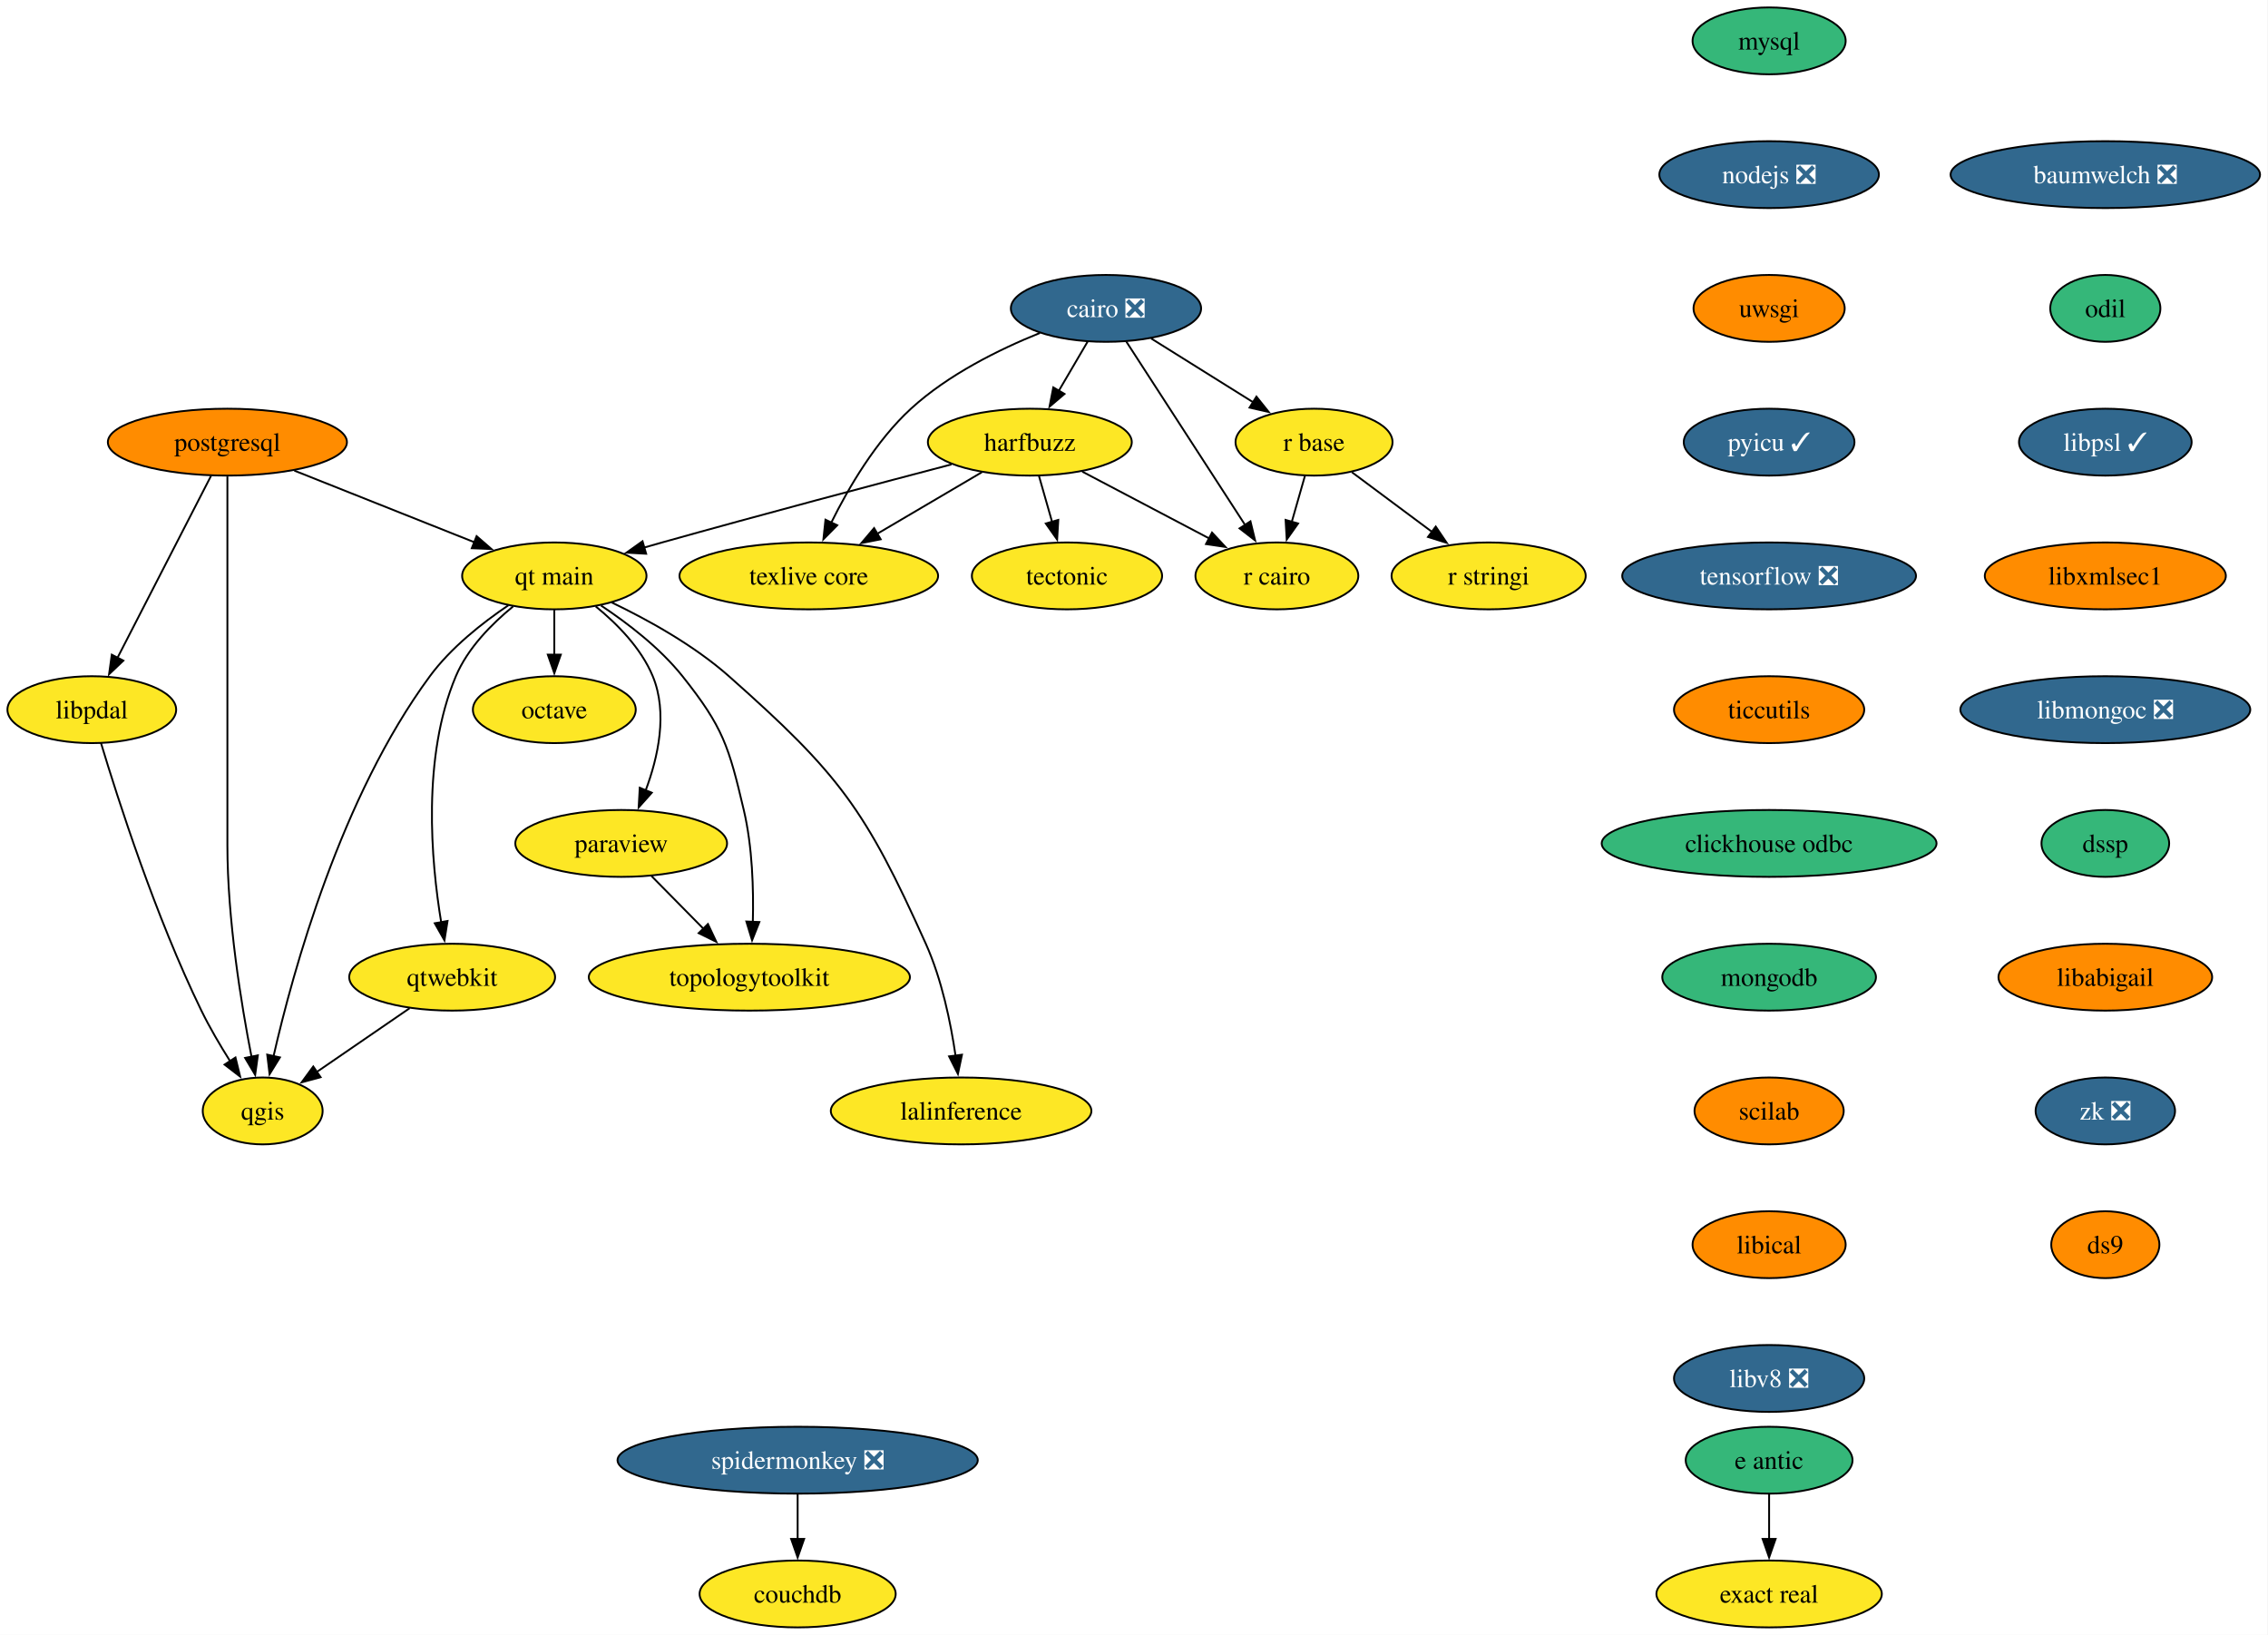
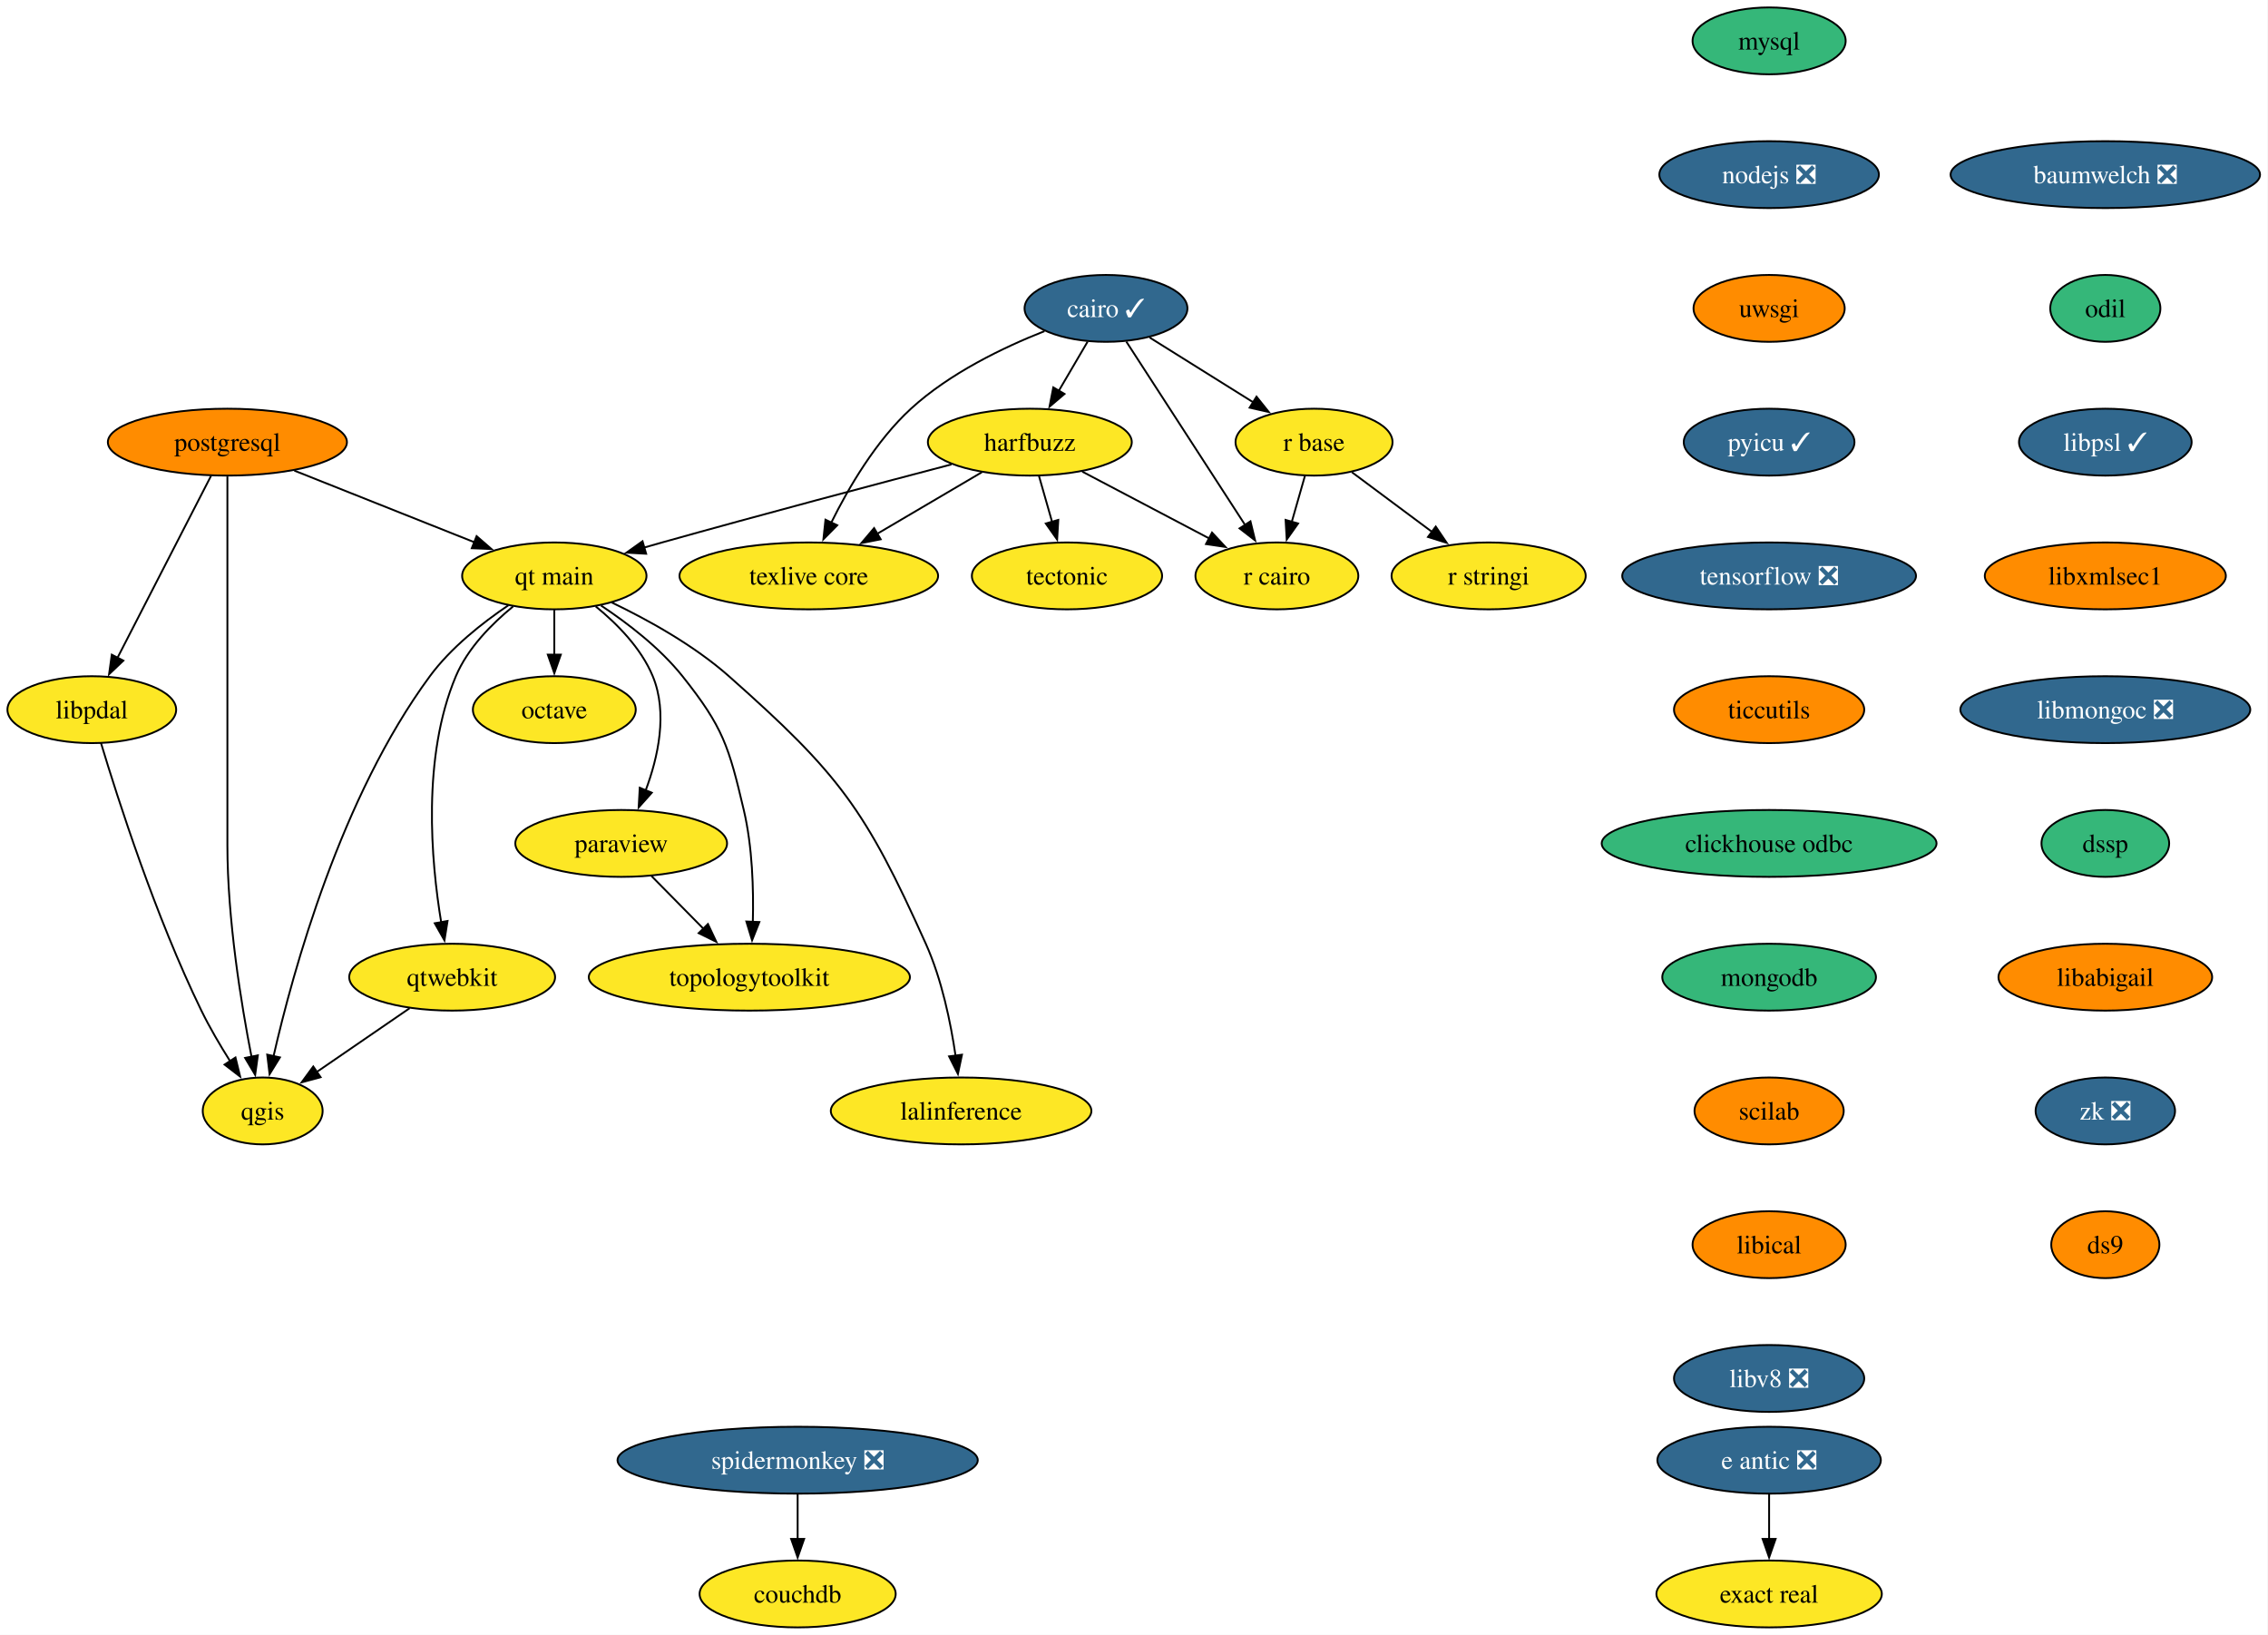
<svg xmlns="http://www.w3.org/2000/svg" xmlns:xlink="http://www.w3.org/1999/xlink" width="1221pt" height="880pt" viewBox="0.00 0.00 1221.00 880.00">
  <g id="graph0" class="graph" transform="scale(1 1) rotate(0) translate(4 876)">
    <polygon fill="white" stroke="none" points="-4,4 -4,-876 1216.72,-876 1216.72,4 -4,4" />
    <g id="node1" class="node">
      <g id="a_node1">
-         <a xlink:href="https://github.com/conda-forge/cairo-feedstock/pull/83" xlink:title="cairo ❎">
-           <ellipse fill="#31688e" stroke="black" cx="591.42" cy="-710" rx="51.21" ry="18" />
-           <text xml:space="preserve" text-anchor="middle" x="591.42" y="-705.33" font-family="Times,serif" font-size="14.00" fill="white">cairo ❎</text>
+         <a xlink:href="https://github.com/conda-forge/cairo-feedstock/pull/83" xlink:title="cairo ✓">
+           <ellipse fill="#31688e" stroke="black" cx="591.42" cy="-710" rx="43.84" ry="18" />
+           <text xml:space="preserve" text-anchor="middle" x="591.42" y="-705.33" font-family="Times,serif" font-size="14.00" fill="white">cairo ✓</text>
        </a>
      </g>
    </g>
    <g id="node2" class="node">
      <g id="a_node2">
        <a xlink:href="https://github.com/conda-forge/harfbuzz-feedstock" xlink:title="harfbuzz">
          <ellipse fill="#fde725" stroke="black" cx="550.42" cy="-638" rx="54.89" ry="18" />
          <text xml:space="preserve" text-anchor="middle" x="550.42" y="-633.33" font-family="Times,serif" font-size="14.00">harfbuzz</text>
        </a>
      </g>
    </g>
    <g id="edge1" class="edge">
      <path fill="none" stroke="black" d="M581.5,-692.05C576.86,-684.14 571.24,-674.54 566.05,-665.69" />
      <polygon fill="black" stroke="black" points="569.09,-663.95 561.02,-657.1 563.05,-667.49 569.09,-663.95" />
    </g>
    <g id="node3" class="node">
      <g id="a_node3">
        <a xlink:href="https://github.com/conda-forge/r-base-feedstock" xlink:title="r base">
          <ellipse fill="#fde725" stroke="black" cx="703.42" cy="-638" rx="42.26" ry="18" />
          <text xml:space="preserve" text-anchor="middle" x="703.42" y="-633.33" font-family="Times,serif" font-size="14.00">r base</text>
        </a>
      </g>
    </g>
    <g id="edge2" class="edge">
-       <path fill="none" stroke="black" d="M615.72,-693.81C631.9,-683.7 653.34,-670.3 670.97,-659.28" />
-       <polygon fill="black" stroke="black" points="672.41,-662.51 679.03,-654.24 668.7,-656.58 672.41,-662.51" />
+       <path fill="none" stroke="black" d="M614.9,-694.33C631.06,-684.22 652.75,-670.67 670.62,-659.5" />
+       <polygon fill="black" stroke="black" points="672.45,-662.49 679.07,-654.22 668.74,-656.55 672.45,-662.49" />
    </g>
    <g id="node4" class="node">
      <g id="a_node4">
        <a xlink:href="https://github.com/conda-forge/r-cairo-feedstock" xlink:title="r cairo">
          <ellipse fill="#fde725" stroke="black" cx="683.42" cy="-566" rx="43.84" ry="18" />
          <text xml:space="preserve" text-anchor="middle" x="683.42" y="-561.33" font-family="Times,serif" font-size="14.00">r cairo</text>
        </a>
      </g>
    </g>
    <g id="edge3" class="edge">
      <path fill="none" stroke="black" d="M602.34,-692.15C618.17,-667.71 647.68,-622.17 666.39,-593.29" />
      <polygon fill="black" stroke="black" points="669.2,-595.39 671.7,-585.1 663.32,-591.58 669.2,-595.39" />
    </g>
    <g id="node5" class="node">
      <g id="a_node5">
        <a xlink:href="https://github.com/conda-forge/texlive-core-feedstock" xlink:title="texlive core">
          <ellipse fill="#fde725" stroke="black" cx="431.42" cy="-566" rx="69.62" ry="18" />
          <text xml:space="preserve" text-anchor="middle" x="431.42" y="-561.33" font-family="Times,serif" font-size="14.00">texlive core</text>
        </a>
      </g>
    </g>
    <g id="edge4" class="edge">
-       <path fill="none" stroke="black" d="M555.86,-696.77C533.99,-687.95 506.43,-674.36 486.42,-656 467.65,-638.78 452.94,-613.71 443.47,-594.57" />
+       <path fill="none" stroke="black" d="M558.3,-697.74C536.08,-688.96 507.19,-675.05 486.42,-656 467.65,-638.78 452.94,-613.71 443.47,-594.57" />
      <polygon fill="black" stroke="black" points="446.73,-593.26 439.28,-585.72 440.4,-596.26 446.73,-593.26" />
    </g>
    <g id="edge5" class="edge">
      <path fill="none" stroke="black" d="M578.63,-622.15C598.55,-611.67 625.42,-597.53 646.97,-586.18" />
      <polygon fill="black" stroke="black" points="648.51,-589.33 655.73,-581.58 645.25,-583.14 648.51,-589.33" />
    </g>
    <g id="edge6" class="edge">
      <path fill="none" stroke="black" d="M524.6,-621.81C508.1,-612.11 486.46,-599.38 468.18,-588.63" />
      <polygon fill="black" stroke="black" points="470.13,-585.71 459.74,-583.66 466.58,-591.74 470.13,-585.71" />
    </g>
    <g id="node6" class="node">
      <g id="a_node6">
        <a xlink:href="https://github.com/conda-forge/tectonic-feedstock" xlink:title="tectonic">
          <ellipse fill="#fde725" stroke="black" cx="570.42" cy="-566" rx="51.21" ry="18" />
          <text xml:space="preserve" text-anchor="middle" x="570.42" y="-561.33" font-family="Times,serif" font-size="14.00">tectonic</text>
        </a>
      </g>
    </g>
    <g id="edge7" class="edge">
      <path fill="none" stroke="black" d="M555.37,-619.7C557.5,-612.24 560.04,-603.32 562.43,-594.97" />
      <polygon fill="black" stroke="black" points="565.74,-596.14 565.12,-585.56 559.01,-594.21 565.74,-596.14" />
    </g>
    <g id="node7" class="node">
      <g id="a_node7">
        <a xlink:href="https://github.com/conda-forge/qt-main-feedstock" xlink:title="qt main">
          <ellipse fill="#fde725" stroke="black" cx="294.42" cy="-566" rx="49.63" ry="18" />
          <text xml:space="preserve" text-anchor="middle" x="294.42" y="-561.33" font-family="Times,serif" font-size="14.00">qt main</text>
        </a>
      </g>
    </g>
    <g id="edge8" class="edge">
      <path fill="none" stroke="black" d="M508.24,-626.02C468.1,-615.49 406.04,-599.03 352.42,-584 349.3,-583.12 346.08,-582.21 342.84,-581.28" />
      <polygon fill="black" stroke="black" points="343.86,-577.93 333.28,-578.52 341.91,-584.66 343.86,-577.93" />
    </g>
    <g id="edge9" class="edge">
      <path fill="none" stroke="black" d="M698.48,-619.7C696.35,-612.24 693.8,-603.32 691.41,-594.97" />
      <polygon fill="black" stroke="black" points="694.84,-594.21 688.72,-585.56 688.11,-596.14 694.84,-594.21" />
    </g>
    <g id="node8" class="node">
      <g id="a_node8">
        <a xlink:href="https://github.com/conda-forge/r-stringi-feedstock" xlink:title="r stringi">
          <ellipse fill="#fde725" stroke="black" cx="797.42" cy="-566" rx="52.26" ry="18" />
          <text xml:space="preserve" text-anchor="middle" x="797.42" y="-561.33" font-family="Times,serif" font-size="14.00">r stringi</text>
        </a>
      </g>
    </g>
    <g id="edge10" class="edge">
      <path fill="none" stroke="black" d="M723.82,-621.81C736.49,-612.38 753,-600.08 767.17,-589.53" />
      <polygon fill="black" stroke="black" points="768.94,-592.57 774.87,-583.79 764.76,-586.96 768.94,-592.57" />
    </g>
    <g id="node9" class="node">
      <g id="a_node9">
        <a xlink:href="https://github.com/conda-forge/octave-feedstock" xlink:title="octave">
          <ellipse fill="#fde725" stroke="black" cx="294.42" cy="-494" rx="43.84" ry="18" />
          <text xml:space="preserve" text-anchor="middle" x="294.42" y="-489.32" font-family="Times,serif" font-size="14.00">octave</text>
        </a>
      </g>
    </g>
    <g id="edge11" class="edge">
      <path fill="none" stroke="black" d="M294.42,-547.7C294.42,-540.41 294.42,-531.73 294.42,-523.54" />
      <polygon fill="black" stroke="black" points="297.92,-523.62 294.42,-513.62 290.92,-523.62 297.92,-523.62" />
    </g>
    <g id="node10" class="node">
      <g id="a_node10">
        <a xlink:href="https://github.com/conda-forge/paraview-feedstock" xlink:title="paraview">
          <ellipse fill="#fde725" stroke="black" cx="330.42" cy="-422" rx="57" ry="18" />
          <text xml:space="preserve" text-anchor="middle" x="330.42" y="-417.32" font-family="Times,serif" font-size="14.00">paraview</text>
        </a>
      </g>
    </g>
    <g id="edge12" class="edge">
      <path fill="none" stroke="black" d="M316.69,-549.6C328.21,-540.22 341.15,-527.15 347.42,-512 355.6,-492.26 350.31,-468.42 343.55,-450.38" />
      <polygon fill="black" stroke="black" points="346.89,-449.29 339.83,-441.39 340.42,-451.96 346.89,-449.29" />
    </g>
    <g id="node11" class="node">
      <g id="a_node11">
        <a xlink:href="https://github.com/conda-forge/topologytoolkit-feedstock" xlink:title="topologytoolkit">
          <ellipse fill="#fde725" stroke="black" cx="399.42" cy="-350" rx="86.46" ry="18" />
          <text xml:space="preserve" text-anchor="middle" x="399.42" y="-345.32" font-family="Times,serif" font-size="14.00">topologytoolkit</text>
        </a>
      </g>
    </g>
    <g id="edge13" class="edge">
      <path fill="none" stroke="black" d="M319.55,-550.06C333.85,-540.58 351.28,-527.24 363.42,-512 385.36,-484.47 388.34,-474.26 396.42,-440 401.09,-420.19 401.76,-397.23 401.29,-379.59" />
      <polygon fill="black" stroke="black" points="404.8,-379.69 400.89,-369.84 397.81,-379.97 404.8,-379.69" />
    </g>
    <g id="node12" class="node">
      <g id="a_node12">
        <a xlink:href="https://github.com/conda-forge/qgis-feedstock" xlink:title="qgis">
          <ellipse fill="#fde725" stroke="black" cx="137.42" cy="-278" rx="32.27" ry="18" />
          <text xml:space="preserve" text-anchor="middle" x="137.42" y="-273.32" font-family="Times,serif" font-size="14.00">qgis</text>
        </a>
      </g>
    </g>
    <g id="edge14" class="edge">
      <path fill="none" stroke="black" d="M269.69,-550.18C255.7,-540.74 238.77,-527.4 227.42,-512 179.62,-447.13 153.79,-353.67 143.23,-307.3" />
      <polygon fill="black" stroke="black" points="146.7,-306.81 141.13,-297.79 139.86,-308.31 146.7,-306.81" />
    </g>
    <g id="node13" class="node">
      <g id="a_node13">
        <a xlink:href="https://github.com/conda-forge/qtwebkit-feedstock" xlink:title="qtwebkit">
          <ellipse fill="#fde725" stroke="black" cx="239.42" cy="-350" rx="55.42" ry="18" />
          <text xml:space="preserve" text-anchor="middle" x="239.42" y="-345.32" font-family="Times,serif" font-size="14.00">qtwebkit</text>
        </a>
      </g>
    </g>
    <g id="edge15" class="edge">
      <path fill="none" stroke="black" d="M272.23,-549.57C260.73,-540.18 247.79,-527.11 241.42,-512 223.14,-468.64 228.04,-412.69 233.53,-379.46" />
      <polygon fill="black" stroke="black" points="236.95,-380.26 235.28,-369.8 230.06,-379.02 236.95,-380.26" />
    </g>
    <g id="node14" class="node">
      <g id="a_node14">
        <a xlink:href="https://github.com/conda-forge/lalinference-feedstock" xlink:title="lalinference">
          <ellipse fill="#fde725" stroke="black" cx="513.42" cy="-278" rx="70.15" ry="18" />
          <text xml:space="preserve" text-anchor="middle" x="513.42" y="-273.32" font-family="Times,serif" font-size="14.00">lalinference</text>
        </a>
      </g>
    </g>
    <g id="edge16" class="edge">
      <path fill="none" stroke="black" d="M325.31,-551.7C344.75,-542.39 369.63,-528.64 388.42,-512 447.91,-459.31 461.84,-440.48 494.42,-368 503.04,-348.82 507.83,-325.53 510.45,-307.59" />
      <polygon fill="black" stroke="black" points="513.89,-308.27 511.71,-297.9 506.95,-307.37 513.89,-308.27" />
    </g>
    <g id="edge19" class="edge">
      <path fill="none" stroke="black" d="M346.77,-404.41C355.16,-395.91 365.54,-385.37 374.86,-375.91" />
      <polygon fill="black" stroke="black" points="377.12,-378.61 381.64,-369.03 372.13,-373.7 377.12,-378.61" />
    </g>
    <g id="edge25" class="edge">
      <path fill="none" stroke="black" d="M216.53,-333.29C201.74,-323.14 182.37,-309.85 166.5,-298.96" />
      <polygon fill="black" stroke="black" points="168.61,-296.16 158.39,-293.39 164.65,-301.93 168.61,-296.16" />
    </g>
    <g id="node15" class="node">
      <g id="a_node15">
        <a xlink:href="https://github.com/conda-forge/mysql-feedstock" xlink:title="mysql">
          <ellipse fill="#35b779" stroke="black" cx="948.42" cy="-854" rx="41.21" ry="18" />
          <text xml:space="preserve" text-anchor="middle" x="948.42" y="-849.33" font-family="Times,serif" font-size="14.00">mysql</text>
        </a>
      </g>
    </g>
    <g id="node16" class="node">
      <g id="a_node16">
        <a xlink:href="https://github.com/conda-forge/nodejs-feedstock/pull/436" xlink:title="nodejs ❎">
          <ellipse fill="#31688e" stroke="black" cx="948.42" cy="-782" rx="59.1" ry="18" />
          <text xml:space="preserve" text-anchor="middle" x="948.42" y="-777.33" font-family="Times,serif" font-size="14.00" fill="white">nodejs ❎</text>
        </a>
      </g>
    </g>
    <g id="node17" class="node">
      <g id="a_node17">
        <a xlink:href="https://github.com/conda-forge/uwsgi-feedstock" xlink:title="uwsgi">
          <ellipse fill="#ff8c00" stroke="black" cx="948.42" cy="-710" rx="40.69" ry="18" />
          <text xml:space="preserve" text-anchor="middle" x="948.42" y="-705.33" font-family="Times,serif" font-size="14.00">uwsgi</text>
        </a>
      </g>
    </g>
    <g id="node20" class="node">
      <g id="a_node20">
        <a xlink:href="https://github.com/conda-forge/pyicu-feedstock/pull/72" xlink:title="pyicu ✓">
          <ellipse fill="#31688e" stroke="black" cx="948.42" cy="-638" rx="45.95" ry="18" />
          <text xml:space="preserve" text-anchor="middle" x="948.42" y="-633.33" font-family="Times,serif" font-size="14.00" fill="white">pyicu ✓</text>
        </a>
      </g>
    </g>
    <g id="node18" class="node">
      <g id="a_node18">
        <a xlink:href="https://github.com/conda-forge/postgresql-feedstock" xlink:title="postgresql">
          <ellipse fill="#ff8c00" stroke="black" cx="118.42" cy="-638" rx="64.36" ry="18" />
          <text xml:space="preserve" text-anchor="middle" x="118.42" y="-633.33" font-family="Times,serif" font-size="14.00">postgresql</text>
        </a>
      </g>
    </g>
    <g id="edge20" class="edge">
      <path fill="none" stroke="black" d="M154.46,-622.67C182.59,-611.48 221.74,-595.91 251.49,-584.08" />
      <polygon fill="black" stroke="black" points="252.58,-587.41 260.58,-580.46 249.99,-580.9 252.58,-587.41" />
    </g>
    <g id="edge21" class="edge">
      <path fill="none" stroke="black" d="M118.42,-619.51C118.42,-592.71 118.42,-539.87 118.42,-495 118.42,-495 118.42,-495 118.42,-421 118.42,-381.17 125.85,-335.61 131.42,-307.07" />
      <polygon fill="black" stroke="black" points="134.82,-307.93 133.37,-297.43 127.96,-306.54 134.82,-307.93" />
    </g>
    <g id="node19" class="node">
      <g id="a_node19">
        <a xlink:href="https://github.com/conda-forge/libpdal-feedstock" xlink:title="libpdal">
          <ellipse fill="#fde725" stroke="black" cx="45.42" cy="-494" rx="45.42" ry="18" />
          <text xml:space="preserve" text-anchor="middle" x="45.42" y="-489.32" font-family="Times,serif" font-size="14.00">libpdal</text>
        </a>
      </g>
    </g>
    <g id="edge22" class="edge">
      <path fill="none" stroke="black" d="M109.62,-619.87C97.11,-595.54 74.07,-550.73 59.26,-521.93" />
      <polygon fill="black" stroke="black" points="62.41,-520.39 54.72,-513.09 56.18,-523.59 62.41,-520.39" />
    </g>
    <g id="edge23" class="edge">
      <path fill="none" stroke="black" d="M50.36,-476.08C59.34,-446.22 79.74,-382.56 104.42,-332 108.88,-322.86 114.51,-313.3 119.84,-304.85" />
      <polygon fill="black" stroke="black" points="122.77,-306.77 125.29,-296.48 116.9,-302.95 122.77,-306.77" />
    </g>
    <g id="node21" class="node">
      <g id="a_node21">
        <a xlink:href="https://github.com/conda-forge/tensorflow-feedstock/pull/471" xlink:title="tensorflow ❎">
          <ellipse fill="#31688e" stroke="black" cx="948.42" cy="-566" rx="79.09" ry="18" />
          <text xml:space="preserve" text-anchor="middle" x="948.42" y="-561.33" font-family="Times,serif" font-size="14.00" fill="white">tensorflow ❎</text>
        </a>
      </g>
    </g>
    <g id="node22" class="node">
      <g id="a_node22">
        <a xlink:href="https://github.com/conda-forge/ticcutils-feedstock" xlink:title="ticcutils">
          <ellipse fill="#ff8c00" stroke="black" cx="948.42" cy="-494" rx="51.21" ry="18" />
          <text xml:space="preserve" text-anchor="middle" x="948.42" y="-489.32" font-family="Times,serif" font-size="14.00">ticcutils</text>
        </a>
      </g>
    </g>
    <g id="node23" class="node">
      <g id="a_node23">
        <a xlink:href="https://github.com/conda-forge/clickhouse-odbc-feedstock" xlink:title="clickhouse odbc">
          <ellipse fill="#35b779" stroke="black" cx="948.42" cy="-422" rx="90.14" ry="18" />
          <text xml:space="preserve" text-anchor="middle" x="948.42" y="-417.32" font-family="Times,serif" font-size="14.00">clickhouse odbc</text>
        </a>
      </g>
    </g>
    <g id="node24" class="node">
      <g id="a_node24">
        <a xlink:href="https://github.com/conda-forge/mongodb-feedstock" xlink:title="mongodb">
          <ellipse fill="#35b779" stroke="black" cx="948.42" cy="-350" rx="57.52" ry="18" />
          <text xml:space="preserve" text-anchor="middle" x="948.42" y="-345.32" font-family="Times,serif" font-size="14.00">mongodb</text>
        </a>
      </g>
    </g>
    <g id="node27" class="node">
      <g id="a_node27">
        <a xlink:href="https://github.com/conda-forge/scilab-feedstock" xlink:title="scilab">
          <ellipse fill="#ff8c00" stroke="black" cx="948.42" cy="-278" rx="40.16" ry="18" />
          <text xml:space="preserve" text-anchor="middle" x="948.42" y="-273.32" font-family="Times,serif" font-size="14.00">scilab</text>
        </a>
      </g>
    </g>
    <g id="node25" class="node">
      <g id="a_node25">
-         <a xlink:href="https://github.com/conda-forge/e-antic-feedstock" xlink:title="e antic">
-           <ellipse fill="#35b779" stroke="black" cx="948.42" cy="-90" rx="44.9" ry="18" />
-           <text xml:space="preserve" text-anchor="middle" x="948.42" y="-85.33" font-family="Times,serif" font-size="14.00">e antic</text>
+         <a xlink:href="https://github.com/conda-forge/e-antic-feedstock/pull/73" xlink:title="e antic ❎">
+           <ellipse fill="#31688e" stroke="black" cx="948.42" cy="-90" rx="60.15" ry="18" />
+           <text xml:space="preserve" text-anchor="middle" x="948.42" y="-85.33" font-family="Times,serif" font-size="14.00" fill="white">e antic ❎</text>
        </a>
      </g>
    </g>
    <g id="node26" class="node">
      <g id="a_node26">
        <a xlink:href="https://github.com/conda-forge/exact-real-feedstock" xlink:title="exact real">
          <ellipse fill="#fde725" stroke="black" cx="948.42" cy="-18" rx="60.68" ry="18" />
          <text xml:space="preserve" text-anchor="middle" x="948.42" y="-13.32" font-family="Times,serif" font-size="14.00">exact real</text>
        </a>
      </g>
    </g>
    <g id="edge30" class="edge">
      <path fill="none" stroke="black" d="M948.42,-71.7C948.42,-64.41 948.42,-55.73 948.42,-47.54" />
      <polygon fill="black" stroke="black" points="951.92,-47.62 948.42,-37.62 944.92,-47.62 951.92,-47.62" />
    </g>
    <g id="node28" class="node">
      <g id="a_node28">
        <a xlink:href="https://github.com/conda-forge/libical-feedstock" xlink:title="libical">
          <ellipse fill="#ff8c00" stroke="black" cx="948.42" cy="-206" rx="41.21" ry="18" />
          <text xml:space="preserve" text-anchor="middle" x="948.42" y="-201.33" font-family="Times,serif" font-size="14.00">libical</text>
        </a>
      </g>
    </g>
    <g id="node29" class="node">
      <g id="a_node29">
        <a xlink:href="https://github.com/conda-forge/libv8-feedstock/pull/89" xlink:title="libv8 ❎">
          <ellipse fill="#31688e" stroke="black" cx="948.42" cy="-134" rx="51.21" ry="18" />
          <text xml:space="preserve" text-anchor="middle" x="948.42" y="-129.32" font-family="Times,serif" font-size="14.00" fill="white">libv8 ❎</text>
        </a>
      </g>
    </g>
    <g id="node30" class="node">
      <g id="a_node30">
        <a xlink:href="https://github.com/conda-forge/baumwelch-feedstock/pull/24" xlink:title="baumwelch ❎">
          <ellipse fill="#31688e" stroke="black" cx="1129.42" cy="-782" rx="83.3" ry="18" />
          <text xml:space="preserve" text-anchor="middle" x="1129.42" y="-777.33" font-family="Times,serif" font-size="14.00" fill="white">baumwelch ❎</text>
        </a>
      </g>
    </g>
    <g id="node31" class="node">
      <g id="a_node31">
        <a xlink:href="https://github.com/conda-forge/odil-feedstock" xlink:title="odil">
          <ellipse fill="#35b779" stroke="black" cx="1129.42" cy="-710" rx="29.64" ry="18" />
          <text xml:space="preserve" text-anchor="middle" x="1129.42" y="-705.33" font-family="Times,serif" font-size="14.00">odil</text>
        </a>
      </g>
    </g>
    <g id="node32" class="node">
      <g id="a_node32">
        <a xlink:href="https://github.com/conda-forge/libpsl-feedstock/pull/17" xlink:title="libpsl ✓">
          <ellipse fill="#31688e" stroke="black" cx="1129.42" cy="-638" rx="46.47" ry="18" />
          <text xml:space="preserve" text-anchor="middle" x="1129.42" y="-633.33" font-family="Times,serif" font-size="14.00" fill="white">libpsl ✓</text>
        </a>
      </g>
    </g>
    <g id="node33" class="node">
      <g id="a_node33">
        <a xlink:href="https://github.com/conda-forge/libxmlsec1-feedstock" xlink:title="libxmlsec1">
          <ellipse fill="#ff8c00" stroke="black" cx="1129.42" cy="-566" rx="64.89" ry="18" />
          <text xml:space="preserve" text-anchor="middle" x="1129.42" y="-561.33" font-family="Times,serif" font-size="14.00">libxmlsec1</text>
        </a>
      </g>
    </g>
    <g id="node34" class="node">
      <g id="a_node34">
        <a xlink:href="https://github.com/conda-forge/libmongoc-feedstock/pull/32" xlink:title="libmongoc ❎">
          <ellipse fill="#31688e" stroke="black" cx="1129.42" cy="-494" rx="78.04" ry="18" />
          <text xml:space="preserve" text-anchor="middle" x="1129.42" y="-489.32" font-family="Times,serif" font-size="14.00" fill="white">libmongoc ❎</text>
        </a>
      </g>
    </g>
    <g id="node35" class="node">
      <g id="a_node35">
        <a xlink:href="https://github.com/conda-forge/dssp-feedstock" xlink:title="dssp">
          <ellipse fill="#35b779" stroke="black" cx="1129.42" cy="-422" rx="34.37" ry="18" />
          <text xml:space="preserve" text-anchor="middle" x="1129.42" y="-417.32" font-family="Times,serif" font-size="14.00">dssp</text>
        </a>
      </g>
    </g>
    <g id="node38" class="node">
      <g id="a_node38">
        <a xlink:href="https://github.com/conda-forge/libabigail-feedstock" xlink:title="libabigail">
          <ellipse fill="#ff8c00" stroke="black" cx="1129.42" cy="-350" rx="57.52" ry="18" />
          <text xml:space="preserve" text-anchor="middle" x="1129.42" y="-345.32" font-family="Times,serif" font-size="14.00">libabigail</text>
        </a>
      </g>
    </g>
    <g id="node36" class="node">
      <g id="a_node36">
        <a xlink:href="https://github.com/conda-forge/spidermonkey-feedstock/pull/14" xlink:title="spidermonkey ❎">
          <ellipse fill="#31688e" stroke="black" cx="425.42" cy="-90" rx="96.98" ry="18" />
          <text xml:space="preserve" text-anchor="middle" x="425.42" y="-85.33" font-family="Times,serif" font-size="14.00" fill="white">spidermonkey ❎</text>
        </a>
      </g>
    </g>
    <g id="node37" class="node">
      <g id="a_node37">
        <a xlink:href="https://github.com/conda-forge/couchdb-feedstock" xlink:title="couchdb">
          <ellipse fill="#fde725" stroke="black" cx="425.42" cy="-18" rx="52.79" ry="18" />
          <text xml:space="preserve" text-anchor="middle" x="425.42" y="-13.32" font-family="Times,serif" font-size="14.00">couchdb</text>
        </a>
      </g>
    </g>
    <g id="edge39" class="edge">
      <path fill="none" stroke="black" d="M425.42,-71.7C425.42,-64.41 425.42,-55.73 425.42,-47.54" />
      <polygon fill="black" stroke="black" points="428.92,-47.62 425.42,-37.62 421.92,-47.62 428.92,-47.62" />
    </g>
    <g id="node39" class="node">
      <g id="a_node39">
        <a xlink:href="https://github.com/conda-forge/zk-feedstock/pull/10" xlink:title="zk ❎">
          <ellipse fill="#31688e" stroke="black" cx="1129.42" cy="-278" rx="37.53" ry="18" />
          <text xml:space="preserve" text-anchor="middle" x="1129.42" y="-273.32" font-family="Times,serif" font-size="14.00" fill="white">zk ❎</text>
        </a>
      </g>
    </g>
    <g id="node40" class="node">
      <g id="a_node40">
        <a xlink:href="https://github.com/conda-forge/ds9-feedstock" xlink:title="ds9">
          <ellipse fill="#ff8c00" stroke="black" cx="1129.42" cy="-206" rx="29.11" ry="18" />
          <text xml:space="preserve" text-anchor="middle" x="1129.42" y="-201.32" font-family="Times,serif" font-size="14.00">ds9</text>
        </a>
      </g>
    </g>
  </g>
</svg>
